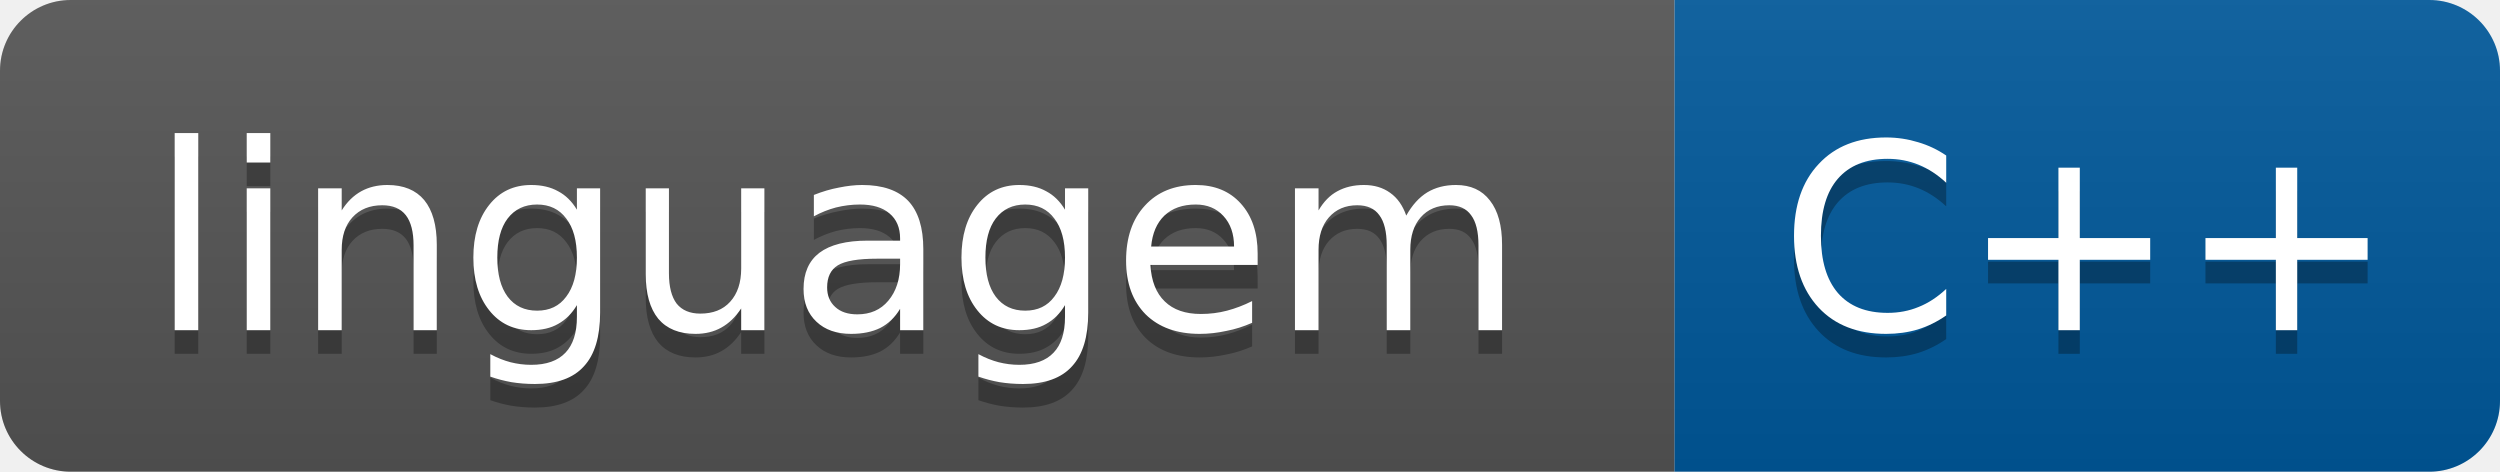
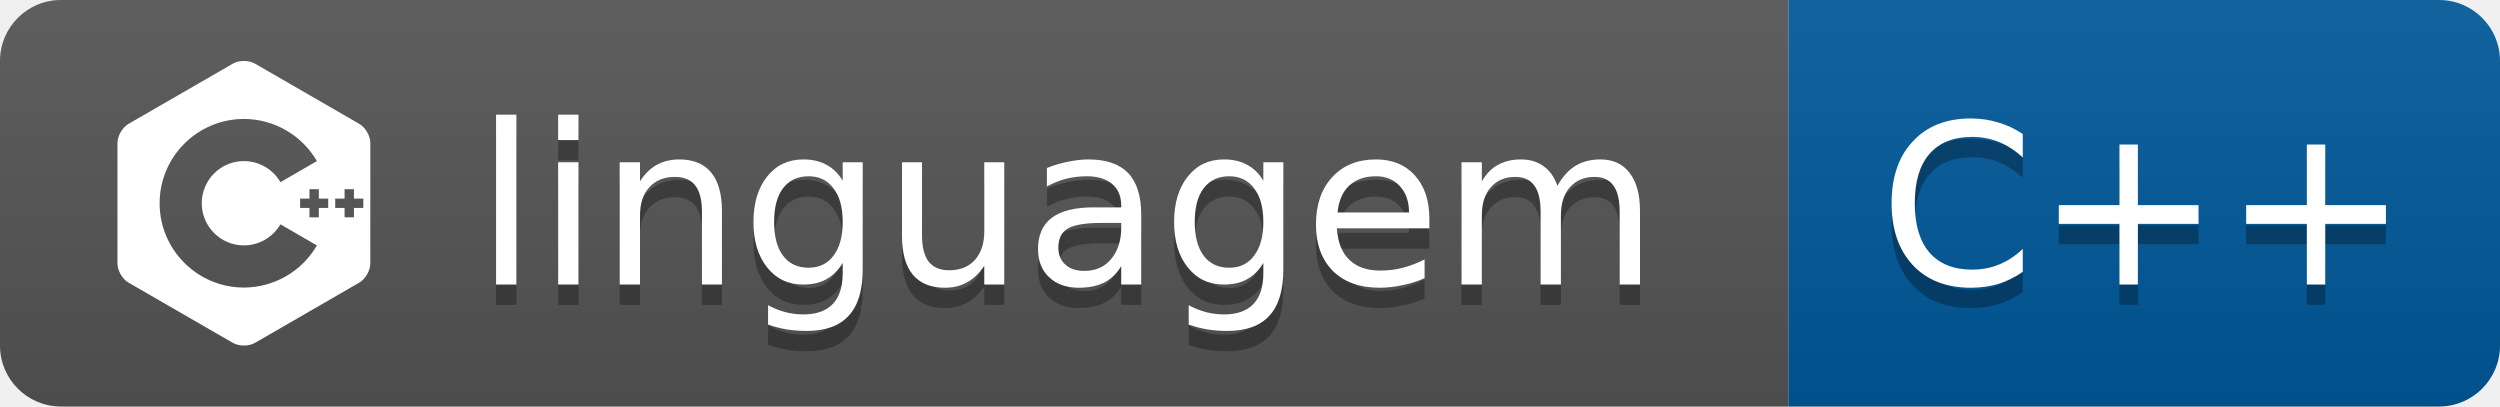
- <svg xmlns="http://www.w3.org/2000/svg" width="106" height="20" role="img" aria-label="linguagem: C++">
+ <svg xmlns="http://www.w3.org/2000/svg" width="123" height="20" role="img" aria-label="linguagem: C++">
  <linearGradient id="s" x2="0" y2="100%">
    <stop offset="0" stop-color="#bbb" stop-opacity=".1" />
    <stop offset="1" stop-opacity=".1" />
  </linearGradient>
  <clipPath id="r">
-     <rect width="106" height="20" rx="3" fill="#fff" />
+     <rect width="123" height="20" rx="3" fill="#fff" />
  </clipPath>
  <g clip-path="url(#r)">
-     <rect width="71" height="20" fill="#555" />
-     <rect x="71" width="35" height="20" fill="#00599C" />
-     <rect width="106" height="20" fill="url(#s)" />
+     <rect width="88" height="20" fill="#555" />
+     <rect x="88" width="35" height="20" fill="#00599C" />
+     <rect width="123" height="20" fill="url(#s)" />
  </g>
+   <svg x="5" y="3" width="14" height="14" viewBox="0 0 24 24" fill="#fff" color="#fff">
+     <path d="M22.394 6c-.167-.29-.398-.543-.652-.69L12.926.22c-.509-.294-1.34-.294-1.848 0L2.26 5.31c-.508.293-.923 1.013-.923 1.6v10.18c0 .294.104.62.271.91.167.29.398.543.652.69l8.816 5.09c.508.293 1.34.293 1.848 0l8.816-5.09c.254-.147.485-.4.652-.69.167-.29.27-.616.27-.91V6.91c.003-.294-.1-.62-.268-.91zM12 19.11c-3.92 0-7.109-3.19-7.109-7.11 0-3.92 3.19-7.11 7.11-7.11a7.133 7.133 0 016.156 3.553l-3.076 1.78a3.567 3.567 0 00-3.08-1.78A3.56 3.56 0 008.444 12 3.56 3.56 0 0012 15.555a3.57 3.57 0 003.08-1.778l3.078 1.78A7.135 7.135 0 0112 19.11zm7.11-6.715h-.79v.79h-.79v-.79h-.79v-.79h.79v-.79h.79v.79h.79zm2.962 0h-.79v.79h-.79v-.79h-.79v-.79h.79v-.79h.79v.79h.79z" />
+   </svg>
  <g fill="#fff" text-anchor="middle" font-family="Verdana,Geneva,DejaVu Sans,sans-serif" font-size="11">
-     <text x="35.5" y="15" fill="#010101" fill-opacity=".3">linguagem</text>
-     <text x="35.5" y="14">linguagem</text>
-     <text x="88.5" y="15" fill="#010101" fill-opacity=".3">C++</text>
-     <text x="88.5" y="14">C++</text>
+     <text x="52.5" y="15" fill="#010101" fill-opacity=".3">linguagem</text>
+     <text x="52.5" y="14">linguagem</text>
+     <text x="105.5" y="15" fill="#010101" fill-opacity=".3">C++</text>
+     <text x="105.5" y="14">C++</text>
  </g>
</svg>
